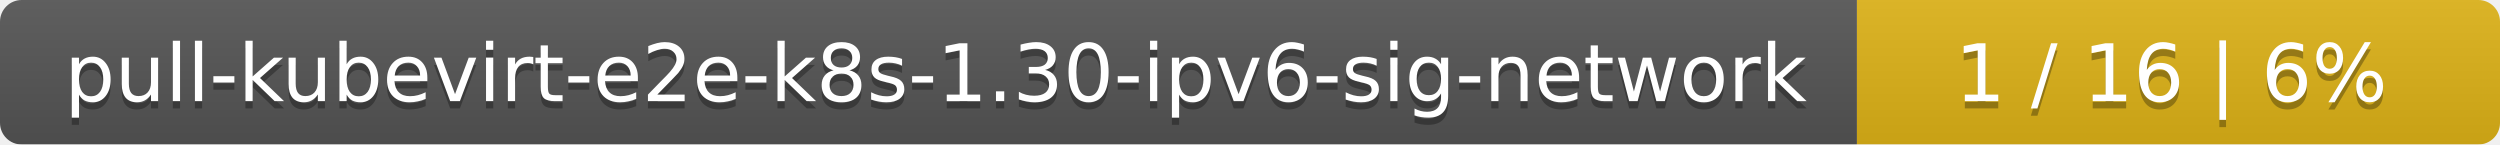
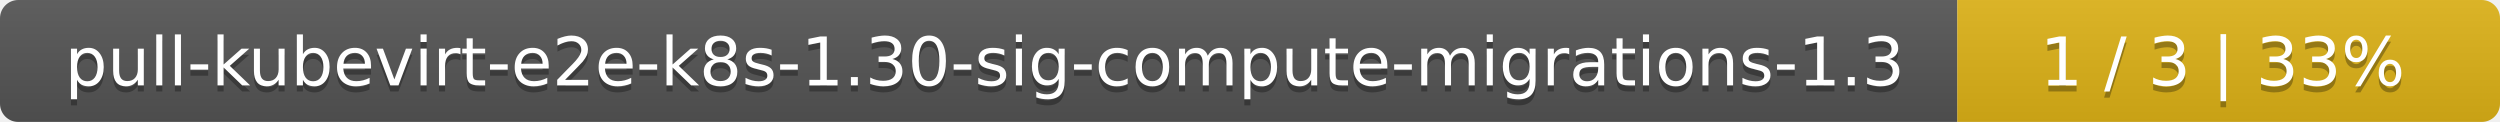
- <svg xmlns="http://www.w3.org/2000/svg" width="346" height="20">
+ <svg xmlns="http://www.w3.org/2000/svg" width="410" height="20">
  <linearGradient id="smooth" x2="0" y2="100%">
    <stop offset="0" stop-color="#bbb" stop-opacity=".1" />
    <stop offset="1" stop-opacity=".1" />
  </linearGradient>
  <mask id="round">
-     <rect width="346" height="20" rx="3" fill="#fff" />
+     <rect width="410" height="20" rx="3" fill="#fff" />
  </mask>
  <g mask="url(#round)">
-     <rect width="257" height="20" fill="#555" />
-     <rect x="257" width="89" height="20" fill="#dfb317" />
-     <rect width="346" height="20" fill="url(#smooth)" />
+     <rect width="321" height="20" fill="#555" />
+     <rect x="321" width="89" height="20" fill="#dfb317" />
+     <rect width="410" height="20" fill="url(#smooth)" />
  </g>
  <g fill="#fff" text-anchor="middle" font-family="DejaVu Sans,Verdana,Geneva,sans-serif" font-size="11">
-     <text x="129.5" y="15" fill="#010101" fill-opacity=".3">pull-kubevirt-e2e-k8s-1.30-ipv6-sig-network</text>
-     <text x="129.5" y="14">pull-kubevirt-e2e-k8s-1.30-ipv6-sig-network</text>
-     <text x="300.5" y="15" fill="#010101" fill-opacity=".3">1 / 16    |    6%</text>
-     <text x="300.5" y="14">1 / 16    |    6%</text>
+     <text x="161.5" y="15" fill="#010101" fill-opacity=".3">pull-kubevirt-e2e-k8s-1.30-sig-compute-migrations-1.3</text>
+     <text x="161.5" y="14">pull-kubevirt-e2e-k8s-1.30-sig-compute-migrations-1.3</text>
+     <text x="364.5" y="15" fill="#010101" fill-opacity=".3">1 / 3    |    33%</text>
+     <text x="364.5" y="14">1 / 3    |    33%</text>
  </g>
</svg>
